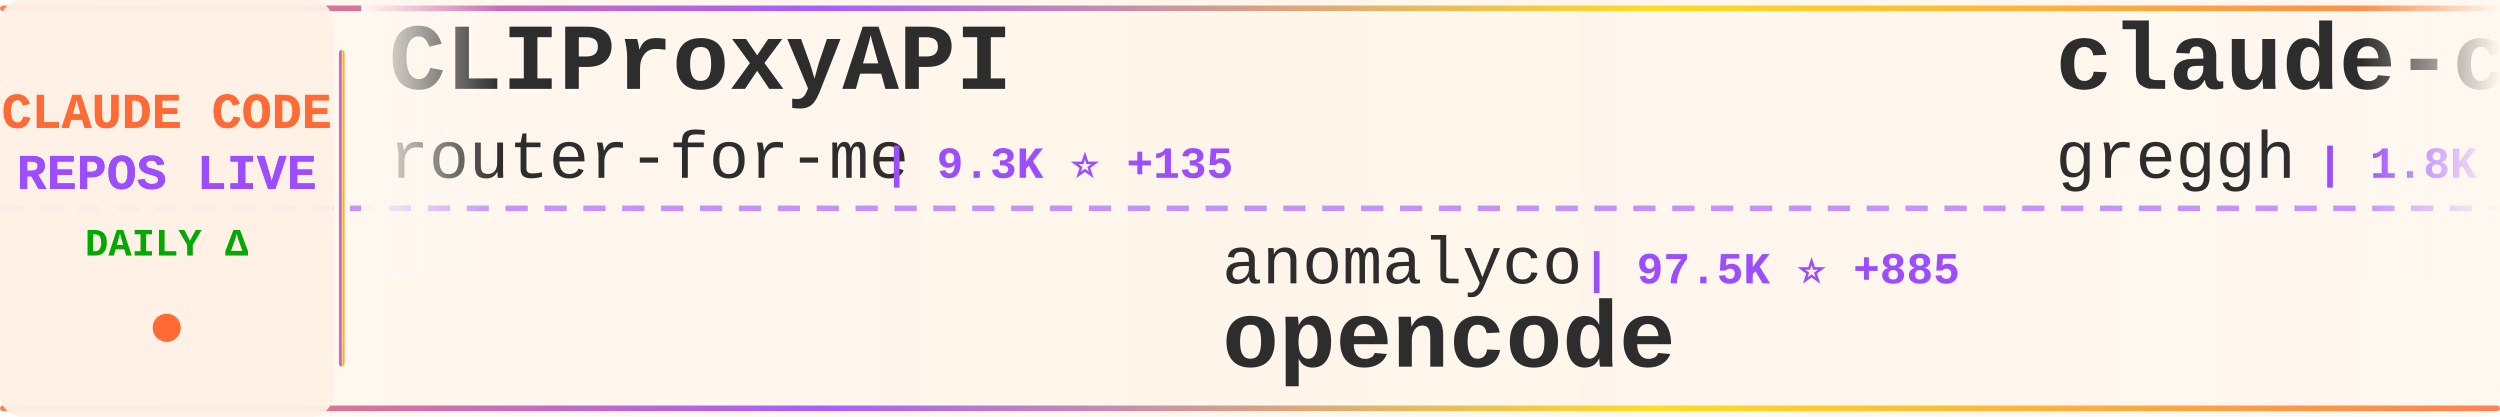
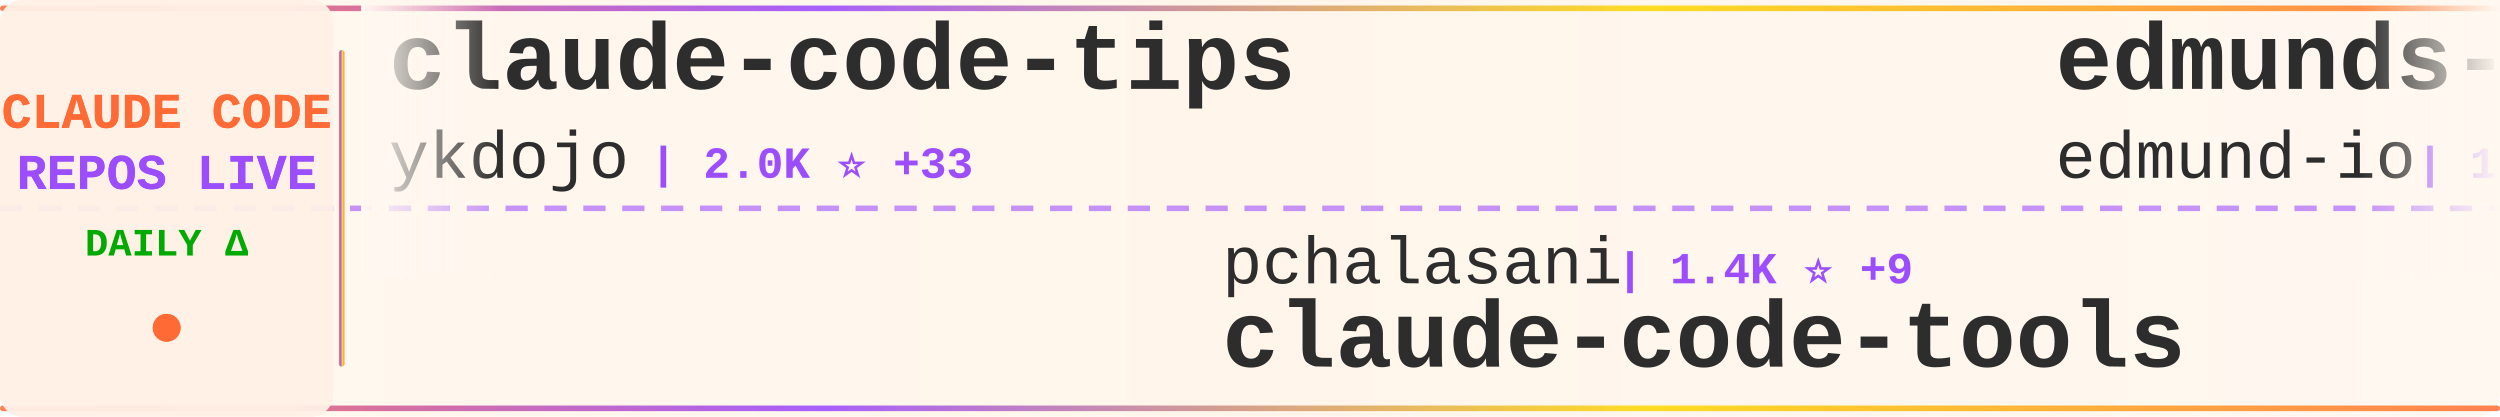
<svg xmlns="http://www.w3.org/2000/svg" width="900" height="150">
  <defs>
    <linearGradient id="tickerBg" x1="0%" y1="0%" x2="100%" y2="0%">
      <stop offset="0%" style="stop-color:#fff8f0;stop-opacity:0.98" />
      <stop offset="50%" style="stop-color:#fff5eb;stop-opacity:1" />
      <stop offset="100%" style="stop-color:#fff8f0;stop-opacity:0.98" />
    </linearGradient>
    <linearGradient id="borderGrad" x1="0%" y1="0%" x2="100%" y2="0%">
      <stop offset="0%" style="stop-color:#FF6B35;stop-opacity:0.85">
        <animate attributeName="stop-opacity" values="0.85;1;0.85" dur="2s" repeatCount="indefinite" />
      </stop>
      <stop offset="33%" style="stop-color:#9C4EFF;stop-opacity:0.9">
        <animate attributeName="stop-opacity" values="0.9;1;0.9" dur="2.2s" repeatCount="indefinite" />
      </stop>
      <stop offset="66%" style="stop-color:#FFD700;stop-opacity:0.85">
        <animate attributeName="stop-opacity" values="0.85;1;0.85" dur="1.8s" repeatCount="indefinite" />
      </stop>
      <stop offset="100%" style="stop-color:#FF6B35;stop-opacity:0.85">
        <animate attributeName="stop-opacity" values="0.85;1;0.85" dur="2s" repeatCount="indefinite" />
      </stop>
    </linearGradient>
    <filter id="textGlow">
      <feGaussianBlur stdDeviation="0.15" result="coloredBlur" />
      <feMerge>
        <feMergeNode in="coloredBlur" />
        <feMergeNode in="SourceGraphic" />
      </feMerge>
    </filter>
    <filter id="metricGlow">
      <feGaussianBlur stdDeviation="0.2" result="coloredBlur" />
      <feMerge>
        <feMergeNode in="coloredBlur" />
        <feMergeNode in="SourceGraphic" />
      </feMerge>
    </filter>
    <linearGradient id="leftFade" x1="0%" y1="0%" x2="100%" y2="0%">
      <stop offset="0%" style="stop-color:#fff8f0;stop-opacity:1" />
      <stop offset="100%" style="stop-color:#fff8f0;stop-opacity:0" />
    </linearGradient>
    <linearGradient id="rightFade" x1="0%" y1="0%" x2="100%" y2="0%">
      <stop offset="0%" style="stop-color:#fff8f0;stop-opacity:0" />
      <stop offset="100%" style="stop-color:#fff8f0;stop-opacity:1" />
    </linearGradient>
  </defs>
  <rect width="900" height="150" fill="url(#tickerBg)" rx="8" />
  <rect x="0" y="2" width="900" height="2" fill="url(#borderGrad)" rx="1" />
  <rect x="0" y="146" width="900" height="2" fill="url(#borderGrad)" rx="1" />
  <line x1="0" y1="75" x2="900" y2="75" stroke="#9C4EFF" stroke-width="2" stroke-dasharray="8 6" opacity="0.6" />
  <rect x="0" y="0" width="120" height="150" fill="#fff0e6" opacity="0.95" rx="8" />
  <text x="60" y="46" font-family="'Courier New', monospace" font-size="18" font-weight="bold" fill="#FF6B35" text-anchor="middle" filter="url(#textGlow)">
    CLAUDE CODE
  </text>
  <text x="60" y="68" font-family="'Courier New', monospace" font-size="18" font-weight="bold" fill="#9C4EFF" text-anchor="middle" filter="url(#textGlow)">
    REPOS LIVE
  </text>
  <text x="60" y="92" font-family="'Courier New', monospace" font-size="14" font-weight="bold" fill="#00aa00" text-anchor="middle">
    DAILY Δ
  </text>
  <circle cx="60" cy="118" r="5" fill="#FF6B35" filter="url(#metricGlow)">
    <animate attributeName="r" values="4;6;4" dur="1.5s" repeatCount="indefinite" />
    <animate attributeName="opacity" values="0.6;1;0.6" dur="1.5s" repeatCount="indefinite" />
  </circle>
  <rect x="122" y="18" width="2" height="114" fill="url(#borderGrad)" rx="1" />
  <clipPath id="tickerClip">
    <rect x="130" y="0" width="770" height="150" />
  </clipPath>
  <g clip-path="url(#tickerClip)">
    <g id="tickerItems">
      <animateTransform attributeName="transform" attributeType="XML" type="translate" from="0 0" to="-3000 0" dur="54s" repeatCount="indefinite" />
      <g transform="translate(0, 0)">
-         <text x="140" y="32" font-family="'Courier New', monospace" font-size="34" font-weight="bold" fill="#2d2d2d">CLIProxyAPI</text>
-         <text x="140" y="64" font-family="'Courier New', monospace" font-size="24" font-weight="normal" fill="#2d2d2d" opacity="1.0">router-for-me</text>
-         <text x="318" y="64" font-family="'Courier New', monospace" font-size="16" font-weight="bold" fill="#9C4EFF"> | 9.3K ⭐ +135</text>
+         <text x="140" y="32" font-family="'Courier New', monospace" font-size="34" font-weight="bold" fill="#2d2d2d">claude-code-tips</text>
+         <text x="140" y="64" font-family="'Courier New', monospace" font-size="24" font-weight="normal" fill="#2d2d2d" opacity="1.0">ykdojo</text>
+         <text x="234" y="64" font-family="'Courier New', monospace" font-size="16" font-weight="bold" fill="#9C4EFF"> | 2.0K ⭐ +33</text>
      </g>
      <g transform="translate(300, 0)">
-         <text x="140" y="102" font-family="'Courier New', monospace" font-size="24" font-weight="normal" fill="#2d2d2d" opacity="1.0">anomalyco</text>
-         <text x="270" y="102" font-family="'Courier New', monospace" font-size="16" font-weight="bold" fill="#9C4EFF"> | 97.5K ⭐ +885</text>
-         <text x="140" y="132" font-family="'Courier New', monospace" font-size="34" font-weight="bold" fill="#2d2d2d">opencode</text>
+         <text x="140" y="102" font-family="'Courier New', monospace" font-size="24" font-weight="normal" fill="#2d2d2d" opacity="1.0">pchalasani</text>
+         <text x="282" y="102" font-family="'Courier New', monospace" font-size="16" font-weight="bold" fill="#9C4EFF"> | 1.4K ⭐ +9</text>
+         <text x="140" y="132" font-family="'Courier New', monospace" font-size="34" font-weight="bold" fill="#2d2d2d">claude-code-tools</text>
      </g>
      <g transform="translate(600, 0)">
-         <text x="140" y="32" font-family="'Courier New', monospace" font-size="34" font-weight="bold" fill="#2d2d2d">claude-code.nvim</text>
-         <text x="140" y="64" font-family="'Courier New', monospace" font-size="24" font-weight="normal" fill="#2d2d2d" opacity="1.0">greggh</text>
-         <text x="234" y="64" font-family="'Courier New', monospace" font-size="16" font-weight="bold" fill="#9C4EFF"> | 1.8K ⭐ +4</text>
+         <text x="140" y="32" font-family="'Courier New', monospace" font-size="34" font-weight="bold" fill="#2d2d2d">edmunds-claude-code</text>
+         <text x="140" y="64" font-family="'Courier New', monospace" font-size="24" font-weight="normal" fill="#2d2d2d" opacity="1.0">edmund-io</text>
+         <text x="270" y="64" font-family="'Courier New', monospace" font-size="16" font-weight="bold" fill="#9C4EFF"> | 1.1K ⭐ +7</text>
      </g>
      <g transform="translate(900, 0)">
-         <text x="140" y="102" font-family="'Courier New', monospace" font-size="24" font-weight="normal" fill="#2d2d2d" opacity="1.0">superdesigndev</text>
-         <text x="330" y="102" font-family="'Courier New', monospace" font-size="16" font-weight="bold" fill="#9C4EFF"> | 5.9K ⭐ +9</text>
-         <text x="140" y="132" font-family="'Courier New', monospace" font-size="34" font-weight="bold" fill="#2d2d2d">superdesign</text>
+         <text x="140" y="102" font-family="'Courier New', monospace" font-size="24" font-weight="normal" fill="#2d2d2d" opacity="1.0">frankbria</text>
+         <text x="270" y="102" font-family="'Courier New', monospace" font-size="16" font-weight="bold" fill="#9C4EFF"> | 6.4K ⭐ +75</text>
+         <text x="140" y="132" font-family="'Courier New', monospace" font-size="34" font-weight="bold" fill="#2d2d2d">ralph-claude-code</text>
      </g>
      <g transform="translate(1200, 0)">
-         <text x="140" y="32" font-family="'Courier New', monospace" font-size="34" font-weight="bold" fill="#2d2d2d">awesome-claude-code-suba...</text>
-         <text x="140" y="64" font-family="'Courier New', monospace" font-size="24" font-weight="normal" fill="#2d2d2d" opacity="1.0">VoltAgent</text>
-         <text x="270" y="64" font-family="'Courier New', monospace" font-size="16" font-weight="bold" fill="#9C4EFF"> | 9.5K ⭐ +65</text>
+         <text x="140" y="32" font-family="'Courier New', monospace" font-size="34" font-weight="bold" fill="#2d2d2d">superdesign</text>
+         <text x="140" y="64" font-family="'Courier New', monospace" font-size="24" font-weight="normal" fill="#2d2d2d" opacity="1.0">superdesigndev</text>
+         <text x="330" y="64" font-family="'Courier New', monospace" font-size="16" font-weight="bold" fill="#9C4EFF"> | 5.9K ⭐ +17</text>
      </g>
      <g transform="translate(1500, 0)">
-         <text x="140" y="102" font-family="'Courier New', monospace" font-size="24" font-weight="normal" fill="#2d2d2d" opacity="1.0">MadAppGang</text>
-         <text x="282" y="102" font-family="'Courier New', monospace" font-size="16" font-weight="bold" fill="#9C4EFF"> | 221 ⭐</text>
-         <text x="140" y="132" font-family="'Courier New', monospace" font-size="34" font-weight="bold" fill="#2d2d2d">claude-code</text>
+         <text x="140" y="102" font-family="'Courier New', monospace" font-size="24" font-weight="normal" fill="#2d2d2d" opacity="1.0">anthropics</text>
+         <text x="282" y="102" font-family="'Courier New', monospace" font-size="16" font-weight="bold" fill="#9C4EFF"> | 568 ⭐</text>
+         <text x="140" y="132" font-family="'Courier New', monospace" font-size="34" font-weight="bold" fill="#2d2d2d">claude-code-base-action</text>
      </g>
      <g transform="translate(1800, 0)">
-         <text x="140" y="32" font-family="'Courier New', monospace" font-size="34" font-weight="bold" fill="#2d2d2d">claude-code-pm-course</text>
-         <text x="140" y="64" font-family="'Courier New', monospace" font-size="24" font-weight="normal" fill="#2d2d2d" opacity="1.0">carlvellotti</text>
-         <text x="306" y="64" font-family="'Courier New', monospace" font-size="16" font-weight="bold" fill="#9C4EFF"> | 417 ⭐ +3</text>
+         <text x="140" y="32" font-family="'Courier New', monospace" font-size="34" font-weight="bold" fill="#2d2d2d">spec-kit</text>
+         <text x="140" y="64" font-family="'Courier New', monospace" font-size="24" font-weight="normal" fill="#2d2d2d" opacity="1.0">github</text>
+         <text x="234" y="64" font-family="'Courier New', monospace" font-size="16" font-weight="bold" fill="#9C4EFF"> | 67.8K ⭐ +262</text>
      </g>
      <g transform="translate(2100, 0)">
-         <text x="140" y="102" font-family="'Courier New', monospace" font-size="24" font-weight="normal" fill="#2d2d2d" opacity="1.0">zsio</text>
-         <text x="210" y="102" font-family="'Courier New', monospace" font-size="16" font-weight="bold" fill="#9C4EFF"> | 158 ⭐</text>
-         <text x="140" y="132" font-family="'Courier New', monospace" font-size="34" font-weight="bold" fill="#2d2d2d">claude-code-hub</text>
+         <text x="140" y="102" font-family="'Courier New', monospace" font-size="24" font-weight="normal" fill="#2d2d2d" opacity="1.0">anthropics</text>
+         <text x="282" y="102" font-family="'Courier New', monospace" font-size="16" font-weight="bold" fill="#9C4EFF"> | 4.6K ⭐ +27</text>
+         <text x="140" y="132" font-family="'Courier New', monospace" font-size="34" font-weight="bold" fill="#2d2d2d">claude-agent-sdk-python</text>
      </g>
      <g transform="translate(2400, 0)">
-         <text x="140" y="32" font-family="'Courier New', monospace" font-size="34" font-weight="bold" fill="#2d2d2d">superpowers</text>
-         <text x="140" y="64" font-family="'Courier New', monospace" font-size="24" font-weight="normal" fill="#2d2d2d" opacity="1.0">obra</text>
-         <text x="210" y="64" font-family="'Courier New', monospace" font-size="16" font-weight="bold" fill="#9C4EFF"> | 44.4K ⭐ +957</text>
+         <text x="140" y="32" font-family="'Courier New', monospace" font-size="34" font-weight="bold" fill="#2d2d2d">claude-code-spec-workflo...</text>
+         <text x="140" y="64" font-family="'Courier New', monospace" font-size="24" font-weight="normal" fill="#2d2d2d" opacity="1.0">Pimzino</text>
+         <text x="246" y="64" font-family="'Courier New', monospace" font-size="16" font-weight="bold" fill="#9C4EFF"> | 3.4K ⭐ +6</text>
      </g>
      <g transform="translate(2700, 0)">
        <text x="140" y="102" font-family="'Courier New', monospace" font-size="24" font-weight="normal" fill="#2d2d2d" opacity="1.0">kepano</text>
-         <text x="234" y="102" font-family="'Courier New', monospace" font-size="16" font-weight="bold" fill="#9C4EFF"> | 9.1K ⭐ +71</text>
+         <text x="234" y="102" font-family="'Courier New', monospace" font-size="16" font-weight="bold" fill="#9C4EFF"> | 9.2K ⭐ +67</text>
        <text x="140" y="132" font-family="'Courier New', monospace" font-size="34" font-weight="bold" fill="#2d2d2d">obsidian-skills</text>
      </g>
      <g transform="translate(3000, 0)">
-         <text x="140" y="32" font-family="'Courier New', monospace" font-size="34" font-weight="bold" fill="#2d2d2d">CLIProxyAPI</text>
-         <text x="140" y="64" font-family="'Courier New', monospace" font-size="24" font-weight="normal" fill="#2d2d2d" opacity="1.0">router-for-me</text>
-         <text x="318" y="64" font-family="'Courier New', monospace" font-size="16" font-weight="bold" fill="#9C4EFF"> | 9.3K ⭐ +135</text>
+         <text x="140" y="32" font-family="'Courier New', monospace" font-size="34" font-weight="bold" fill="#2d2d2d">claude-code-tips</text>
+         <text x="140" y="64" font-family="'Courier New', monospace" font-size="24" font-weight="normal" fill="#2d2d2d" opacity="1.0">ykdojo</text>
+         <text x="234" y="64" font-family="'Courier New', monospace" font-size="16" font-weight="bold" fill="#9C4EFF"> | 2.0K ⭐ +33</text>
      </g>
      <g transform="translate(3300, 0)">
-         <text x="140" y="102" font-family="'Courier New', monospace" font-size="24" font-weight="normal" fill="#2d2d2d" opacity="1.0">anomalyco</text>
-         <text x="270" y="102" font-family="'Courier New', monospace" font-size="16" font-weight="bold" fill="#9C4EFF"> | 97.5K ⭐ +885</text>
-         <text x="140" y="132" font-family="'Courier New', monospace" font-size="34" font-weight="bold" fill="#2d2d2d">opencode</text>
+         <text x="140" y="102" font-family="'Courier New', monospace" font-size="24" font-weight="normal" fill="#2d2d2d" opacity="1.0">pchalasani</text>
+         <text x="282" y="102" font-family="'Courier New', monospace" font-size="16" font-weight="bold" fill="#9C4EFF"> | 1.4K ⭐ +9</text>
+         <text x="140" y="132" font-family="'Courier New', monospace" font-size="34" font-weight="bold" fill="#2d2d2d">claude-code-tools</text>
      </g>
      <g transform="translate(3600, 0)">
-         <text x="140" y="32" font-family="'Courier New', monospace" font-size="34" font-weight="bold" fill="#2d2d2d">claude-code.nvim</text>
-         <text x="140" y="64" font-family="'Courier New', monospace" font-size="24" font-weight="normal" fill="#2d2d2d" opacity="1.0">greggh</text>
-         <text x="234" y="64" font-family="'Courier New', monospace" font-size="16" font-weight="bold" fill="#9C4EFF"> | 1.8K ⭐ +4</text>
+         <text x="140" y="32" font-family="'Courier New', monospace" font-size="34" font-weight="bold" fill="#2d2d2d">edmunds-claude-code</text>
+         <text x="140" y="64" font-family="'Courier New', monospace" font-size="24" font-weight="normal" fill="#2d2d2d" opacity="1.0">edmund-io</text>
+         <text x="270" y="64" font-family="'Courier New', monospace" font-size="16" font-weight="bold" fill="#9C4EFF"> | 1.1K ⭐ +7</text>
      </g>
      <g transform="translate(3900, 0)">
-         <text x="140" y="102" font-family="'Courier New', monospace" font-size="24" font-weight="normal" fill="#2d2d2d" opacity="1.0">superdesigndev</text>
-         <text x="330" y="102" font-family="'Courier New', monospace" font-size="16" font-weight="bold" fill="#9C4EFF"> | 5.9K ⭐ +9</text>
-         <text x="140" y="132" font-family="'Courier New', monospace" font-size="34" font-weight="bold" fill="#2d2d2d">superdesign</text>
+         <text x="140" y="102" font-family="'Courier New', monospace" font-size="24" font-weight="normal" fill="#2d2d2d" opacity="1.0">frankbria</text>
+         <text x="270" y="102" font-family="'Courier New', monospace" font-size="16" font-weight="bold" fill="#9C4EFF"> | 6.4K ⭐ +75</text>
+         <text x="140" y="132" font-family="'Courier New', monospace" font-size="34" font-weight="bold" fill="#2d2d2d">ralph-claude-code</text>
      </g>
    </g>
  </g>
  <rect x="130" y="0" width="50" height="100" fill="url(#leftFade)" />
  <rect x="850" y="0" width="50" height="100" fill="url(#rightFade)" />
</svg>
